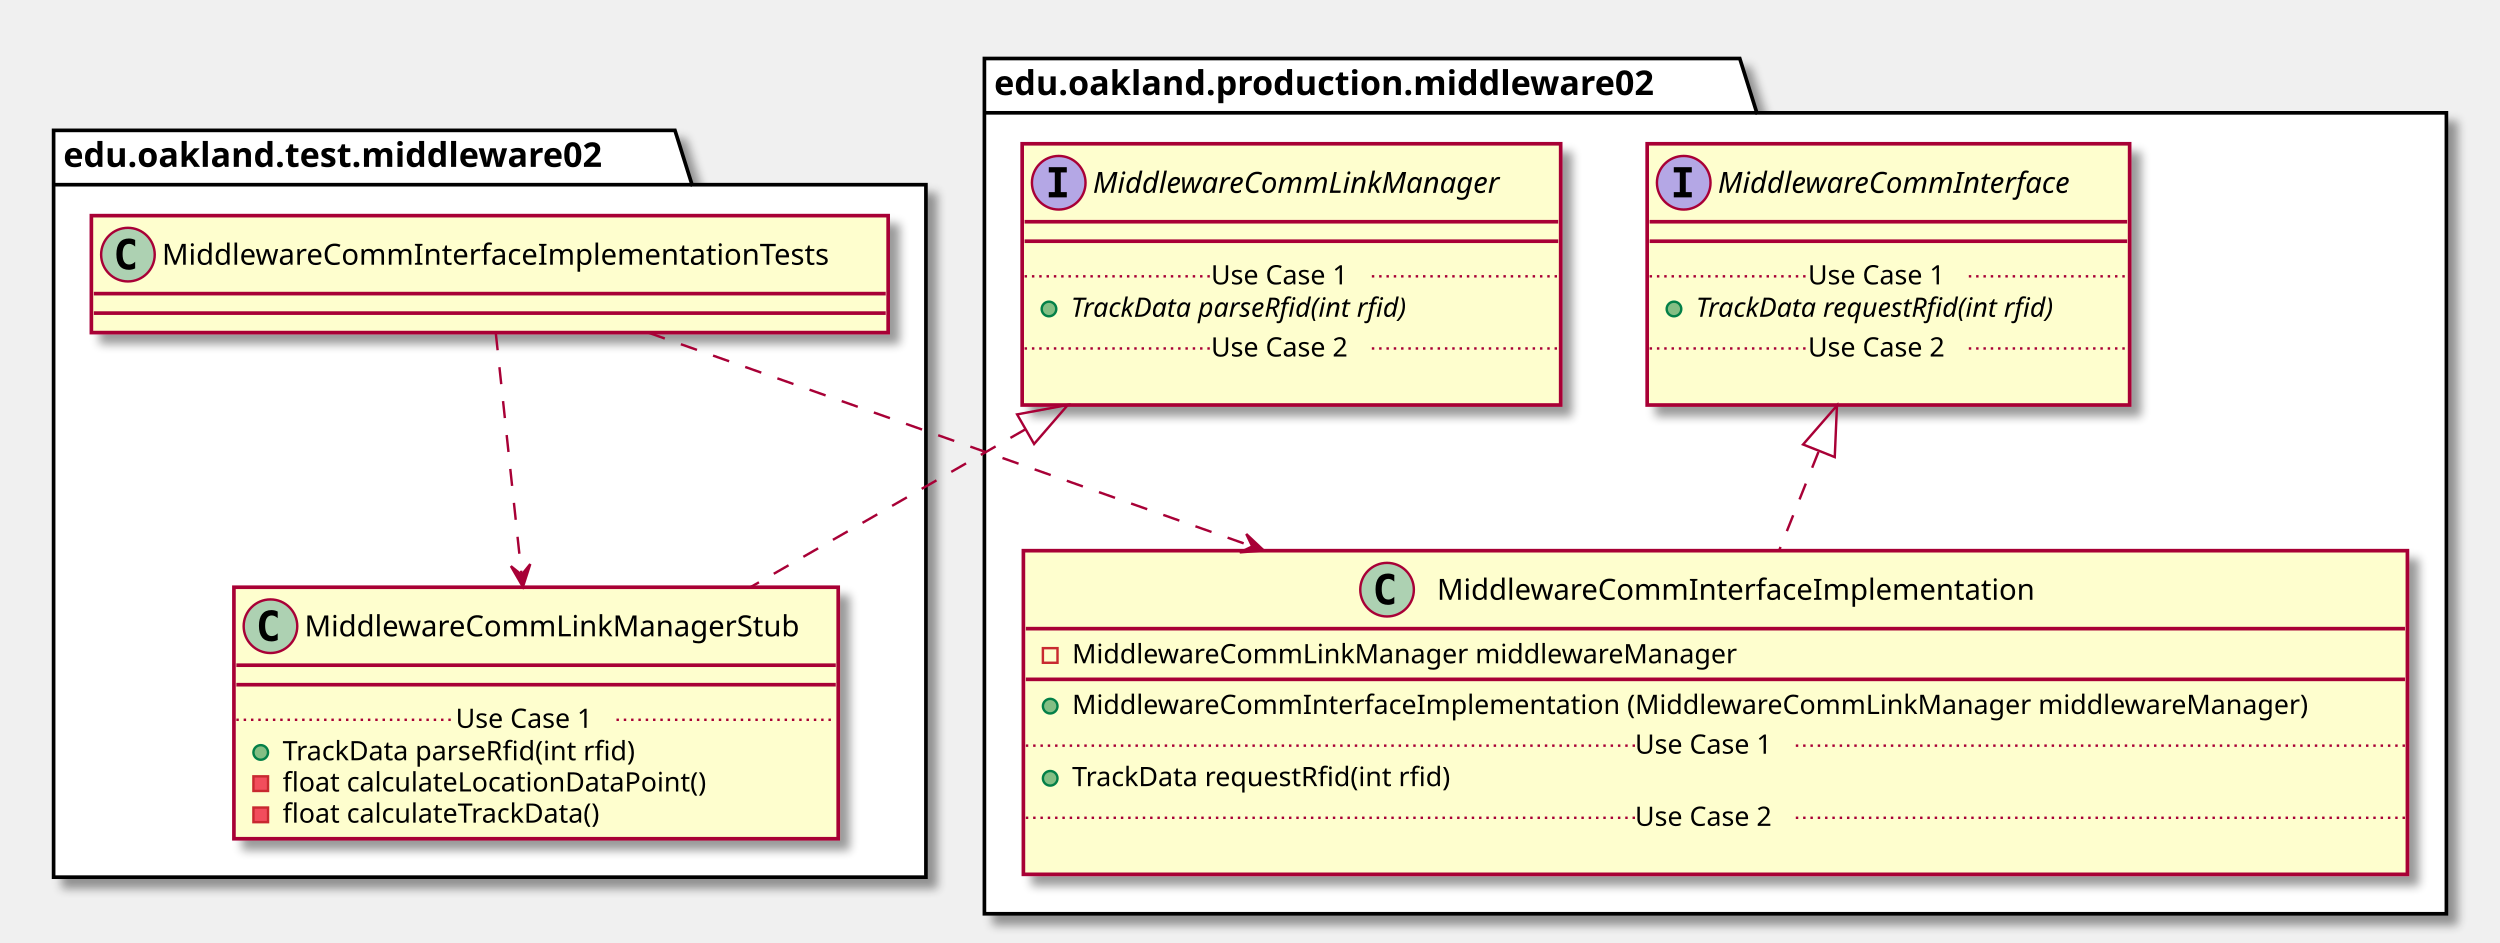
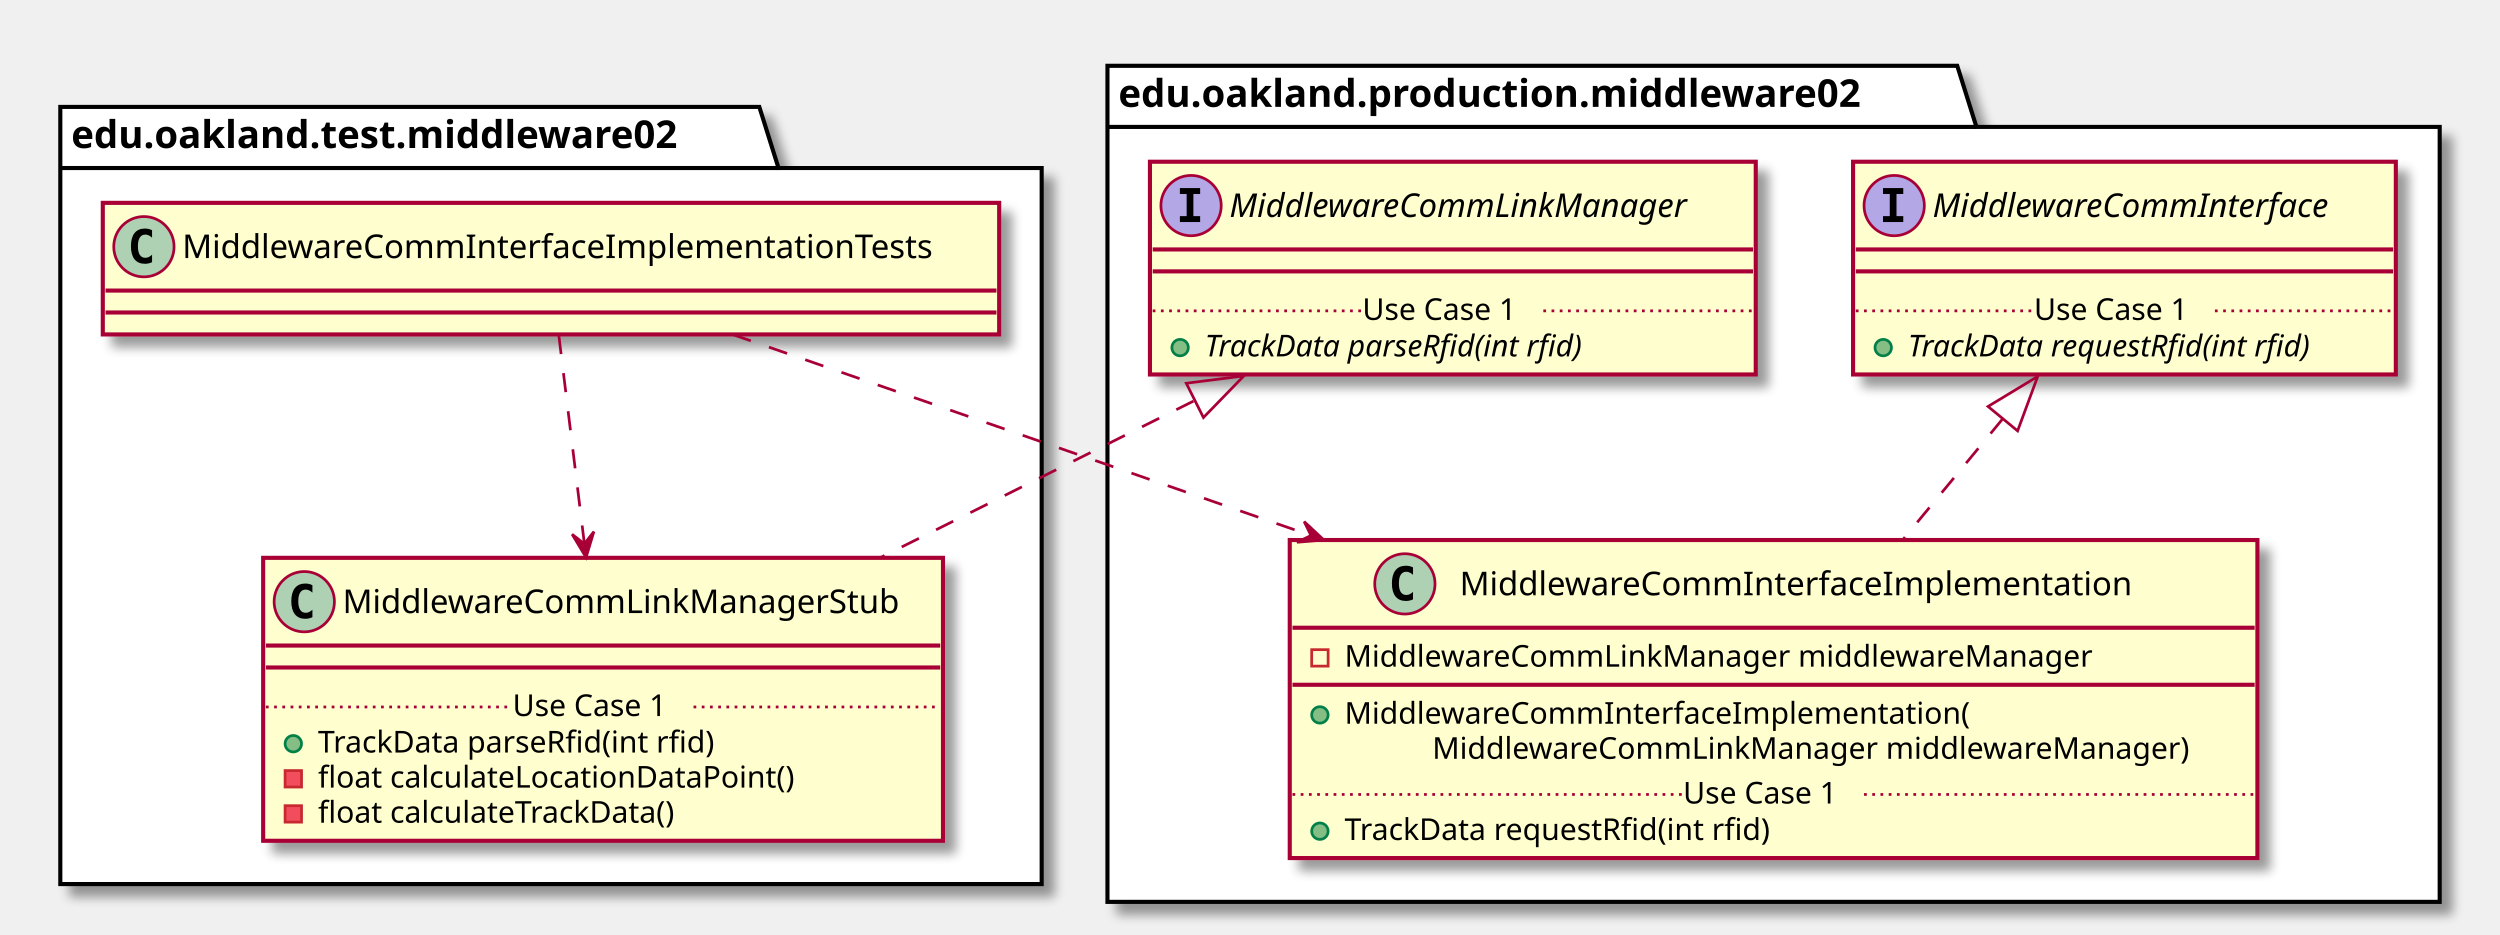
- <svg xmlns="http://www.w3.org/2000/svg" contentScriptType="application/ecmascript" contentStyleType="text/css" height="387px" preserveAspectRatio="none" style="width:1026px;height:387px;" version="1.1" viewBox="0 0 1026 387" width="1026px" zoomAndPan="magnify">
+ <svg xmlns="http://www.w3.org/2000/svg" contentScriptType="application/ecmascript" contentStyleType="text/css" height="341px" preserveAspectRatio="none" style="width:912px;height:341px;" version="1.1" viewBox="0 0 912 341" width="912px" zoomAndPan="magnify">
  <defs>
-     <filter height="300%" id="fdpv89hw7qj5z" width="300%" x="-1" y="-1">
+     <filter height="300%" id="f1cfmtj8tsxp0h" width="300%" x="-1" y="-1">
      <feGaussianBlur result="blurOut" stdDeviation="2.0" />
      <feColorMatrix in="blurOut" result="blurOut2" type="matrix" values="0 0 0 0 0 0 0 0 0 0 0 0 0 0 0 0 0 0 .4 0" />
      <feOffset dx="4.0" dy="4.0" in="blurOut2" result="blurOut3" />
      <feBlend in="SourceGraphic" in2="blurOut3" mode="normal" />
    </filter>
  </defs>
  <g>
-     <polygon fill="#FFFFFF" filter="url(#fdpv89hw7qj5z)" points="22,53.5,277,53.5,284,75.797,380,75.797,380,360,22,360,22,53.5" style="stroke: #000000; stroke-width: 1.5;" />
-     <line style="stroke: #000000; stroke-width: 1.5;" x1="22" x2="284" y1="75.797" y2="75.797" />
-     <text fill="#000000" font-family="sans-serif" font-size="14" font-weight="bold" lengthAdjust="spacingAndGlyphs" textLength="249" x="26" y="68.495">edu.oakland.test.middleware02</text>
-     <polygon fill="#FFFFFF" filter="url(#fdpv89hw7qj5z)" points="404,24,714,24,721,46.297,1004,46.297,1004,375,404,375,404,24" style="stroke: #000000; stroke-width: 1.5;" />
+     <polygon fill="#FFFFFF" filter="url(#f1cfmtj8tsxp0h)" points="22,39,277,39,284,61.297,380,61.297,380,322.5,22,322.5,22,39" style="stroke: #000000; stroke-width: 1.5;" />
+     <line style="stroke: #000000; stroke-width: 1.5;" x1="22" x2="284" y1="61.297" y2="61.297" />
+     <text fill="#000000" font-family="sans-serif" font-size="14" font-weight="bold" lengthAdjust="spacingAndGlyphs" textLength="249" x="26" y="53.995">edu.oakland.test.middleware02</text>
+     <polygon fill="#FFFFFF" filter="url(#f1cfmtj8tsxp0h)" points="404,24,714,24,721,46.297,890,46.297,890,329,404,329,404,24" style="stroke: #000000; stroke-width: 1.5;" />
    <line style="stroke: #000000; stroke-width: 1.5;" x1="404" x2="721" y1="46.297" y2="46.297" />
    <text fill="#000000" font-family="sans-serif" font-size="14" font-weight="bold" lengthAdjust="spacingAndGlyphs" textLength="304" x="408" y="38.995">edu.oakland.production.middleware02</text>
-     <rect fill="#FEFECE" filter="url(#fdpv89hw7qj5z)" height="48" id="MiddlewareCommInterfaceImplementationTests" style="stroke: #A80036; stroke-width: 1.5;" width="327" x="37.5" y="88.5" />
-     <ellipse cx="52.5" cy="104.5" fill="#ADD1B2" rx="11" ry="11" style="stroke: #A80036; stroke-width: 1.0;" />
-     <path d="M55.469,110.141 Q54.891,110.438 54.25,110.578 Q53.609,110.734 52.906,110.734 Q50.406,110.734 49.078,109.094 Q47.766,107.438 47.766,104.312 Q47.766,101.188 49.078,99.531 Q50.406,97.875 52.906,97.875 Q53.609,97.875 54.25,98.031 Q54.906,98.188 55.469,98.484 L55.469,101.203 Q54.844,100.625 54.25,100.359 Q53.656,100.078 53.031,100.078 Q51.688,100.078 51,101.156 Q50.312,102.219 50.312,104.312 Q50.312,106.406 51,107.484 Q51.688,108.547 53.031,108.547 Q53.656,108.547 54.25,108.281 Q54.844,108 55.469,107.422 L55.469,110.141 Z " />
-     <text fill="#000000" font-family="sans-serif" font-size="12" lengthAdjust="spacingAndGlyphs" textLength="295" x="66.5" y="108.654">MiddlewareCommInterfaceImplementationTests</text>
-     <line style="stroke: #A80036; stroke-width: 1.5;" x1="38.5" x2="363.5" y1="120.5" y2="120.5" />
-     <line style="stroke: #A80036; stroke-width: 1.5;" x1="38.5" x2="363.5" y1="128.5" y2="128.5" />
-     <rect fill="#FEFECE" filter="url(#fdpv89hw7qj5z)" height="103.219" id="MiddlewareCommLinkManagerStub" style="stroke: #A80036; stroke-width: 1.5;" width="248" x="96" y="241" />
-     <ellipse cx="111" cy="257" fill="#ADD1B2" rx="11" ry="11" style="stroke: #A80036; stroke-width: 1.0;" />
-     <path d="M113.969,262.641 Q113.391,262.938 112.75,263.078 Q112.109,263.234 111.406,263.234 Q108.906,263.234 107.578,261.594 Q106.266,259.938 106.266,256.812 Q106.266,253.688 107.578,252.031 Q108.906,250.375 111.406,250.375 Q112.109,250.375 112.75,250.531 Q113.406,250.688 113.969,250.984 L113.969,253.703 Q113.344,253.125 112.75,252.859 Q112.156,252.578 111.531,252.578 Q110.188,252.578 109.5,253.656 Q108.812,254.719 108.812,256.812 Q108.812,258.906 109.5,259.984 Q110.188,261.047 111.531,261.047 Q112.156,261.047 112.75,260.781 Q113.344,260.5 113.969,259.922 L113.969,262.641 Z " />
-     <text fill="#000000" font-family="sans-serif" font-size="12" lengthAdjust="spacingAndGlyphs" textLength="216" x="125" y="261.154">MiddlewareCommLinkManagerStub</text>
-     <line style="stroke: #A80036; stroke-width: 1.5;" x1="97" x2="343" y1="273" y2="273" />
-     <line style="stroke: #A80036; stroke-width: 1.5;" x1="97" x2="343" y1="281" y2="281" />
-     <ellipse cx="107" cy="308.805" fill="#84BE84" rx="3" ry="3" style="stroke: #038048; stroke-width: 1.0;" />
-     <text fill="#000000" font-family="sans-serif" font-size="11" lengthAdjust="spacingAndGlyphs" textLength="160" x="116" y="312.015">TrackData parseRfid(int rfid)</text>
-     <rect fill="#F24D5C" height="6" style="stroke: #C82930; stroke-width: 1.0;" width="6" x="104" y="318.609" />
-     <text fill="#000000" font-family="sans-serif" font-size="11" lengthAdjust="spacingAndGlyphs" textLength="188" x="116" y="324.82">float calculateLocationDataPoint()</text>
-     <rect fill="#F24D5C" height="6" style="stroke: #C82930; stroke-width: 1.0;" width="6" x="104" y="331.414" />
-     <text fill="#000000" font-family="sans-serif" font-size="11" lengthAdjust="spacingAndGlyphs" textLength="144" x="116" y="337.625">float calculateTrackData()</text>
-     <line style="stroke: #A80036; stroke-width: 1.0; stroke-dasharray: 1.0,2.0;" x1="97" x2="187" y1="295.402" y2="295.402" />
-     <text fill="#000000" font-family="sans-serif" font-size="11" lengthAdjust="spacingAndGlyphs" textLength="66" x="187" y="298.71">Use Case 1</text>
-     <line style="stroke: #A80036; stroke-width: 1.0; stroke-dasharray: 1.0,2.0;" x1="253" x2="343" y1="295.402" y2="295.402" />
-     <rect fill="#FEFECE" filter="url(#fdpv89hw7qj5z)" height="107.219" id="MiddlewareCommLinkManager" style="stroke: #A80036; stroke-width: 1.5;" width="221" x="419.5" y="59" />
+     <rect fill="#FEFECE" filter="url(#f1cfmtj8tsxp0h)" height="48" id="MiddlewareCommInterfaceImplementationTests" style="stroke: #A80036; stroke-width: 1.5;" width="327" x="37.5" y="74" />
+     <ellipse cx="52.5" cy="90" fill="#ADD1B2" rx="11" ry="11" style="stroke: #A80036; stroke-width: 1.0;" />
+     <path d="M55.469,95.641 Q54.891,95.938 54.25,96.078 Q53.609,96.234 52.906,96.234 Q50.406,96.234 49.078,94.594 Q47.766,92.938 47.766,89.812 Q47.766,86.688 49.078,85.031 Q50.406,83.375 52.906,83.375 Q53.609,83.375 54.25,83.531 Q54.906,83.688 55.469,83.984 L55.469,86.703 Q54.844,86.125 54.25,85.859 Q53.656,85.578 53.031,85.578 Q51.688,85.578 51,86.656 Q50.312,87.719 50.312,89.812 Q50.312,91.906 51,92.984 Q51.688,94.047 53.031,94.047 Q53.656,94.047 54.25,93.781 Q54.844,93.5 55.469,92.922 L55.469,95.641 Z " />
+     <text fill="#000000" font-family="sans-serif" font-size="12" lengthAdjust="spacingAndGlyphs" textLength="295" x="66.5" y="94.154">MiddlewareCommInterfaceImplementationTests</text>
+     <line style="stroke: #A80036; stroke-width: 1.5;" x1="38.5" x2="363.5" y1="106" y2="106" />
+     <line style="stroke: #A80036; stroke-width: 1.5;" x1="38.5" x2="363.5" y1="114" y2="114" />
+     <rect fill="#FEFECE" filter="url(#f1cfmtj8tsxp0h)" height="103.219" id="MiddlewareCommLinkManagerStub" style="stroke: #A80036; stroke-width: 1.5;" width="248" x="96" y="203.5" />
+     <ellipse cx="111" cy="219.5" fill="#ADD1B2" rx="11" ry="11" style="stroke: #A80036; stroke-width: 1.0;" />
+     <path d="M113.969,225.141 Q113.391,225.438 112.75,225.578 Q112.109,225.734 111.406,225.734 Q108.906,225.734 107.578,224.094 Q106.266,222.438 106.266,219.312 Q106.266,216.188 107.578,214.531 Q108.906,212.875 111.406,212.875 Q112.109,212.875 112.75,213.031 Q113.406,213.188 113.969,213.484 L113.969,216.203 Q113.344,215.625 112.75,215.359 Q112.156,215.078 111.531,215.078 Q110.188,215.078 109.5,216.156 Q108.812,217.219 108.812,219.312 Q108.812,221.406 109.5,222.484 Q110.188,223.547 111.531,223.547 Q112.156,223.547 112.75,223.281 Q113.344,223 113.969,222.422 L113.969,225.141 Z " />
+     <text fill="#000000" font-family="sans-serif" font-size="12" lengthAdjust="spacingAndGlyphs" textLength="216" x="125" y="223.654">MiddlewareCommLinkManagerStub</text>
+     <line style="stroke: #A80036; stroke-width: 1.5;" x1="97" x2="343" y1="235.5" y2="235.5" />
+     <line style="stroke: #A80036; stroke-width: 1.5;" x1="97" x2="343" y1="243.5" y2="243.5" />
+     <ellipse cx="107" cy="271.305" fill="#84BE84" rx="3" ry="3" style="stroke: #038048; stroke-width: 1.0;" />
+     <text fill="#000000" font-family="sans-serif" font-size="11" lengthAdjust="spacingAndGlyphs" textLength="160" x="116" y="274.515">TrackData parseRfid(int rfid)</text>
+     <rect fill="#F24D5C" height="6" style="stroke: #C82930; stroke-width: 1.0;" width="6" x="104" y="281.109" />
+     <text fill="#000000" font-family="sans-serif" font-size="11" lengthAdjust="spacingAndGlyphs" textLength="188" x="116" y="287.32">float calculateLocationDataPoint()</text>
+     <rect fill="#F24D5C" height="6" style="stroke: #C82930; stroke-width: 1.0;" width="6" x="104" y="293.914" />
+     <text fill="#000000" font-family="sans-serif" font-size="11" lengthAdjust="spacingAndGlyphs" textLength="144" x="116" y="300.125">float calculateTrackData()</text>
+     <line style="stroke: #A80036; stroke-width: 1.0; stroke-dasharray: 1.0,2.0;" x1="97" x2="187" y1="257.902" y2="257.902" />
+     <text fill="#000000" font-family="sans-serif" font-size="11" lengthAdjust="spacingAndGlyphs" textLength="66" x="187" y="261.21">Use Case 1</text>
+     <line style="stroke: #A80036; stroke-width: 1.0; stroke-dasharray: 1.0,2.0;" x1="253" x2="343" y1="257.902" y2="257.902" />
+     <rect fill="#FEFECE" filter="url(#f1cfmtj8tsxp0h)" height="77.609" id="MiddlewareCommLinkManager" style="stroke: #A80036; stroke-width: 1.5;" width="221" x="419.5" y="59" />
    <ellipse cx="434.5" cy="75" fill="#B4A7E5" rx="11" ry="11" style="stroke: #A80036; stroke-width: 1.0;" />
    <path d="M430.422,70.766 L430.422,68.609 L437.812,68.609 L437.812,70.766 L435.344,70.766 L435.344,78.844 L437.812,78.844 L437.812,81 L430.422,81 L430.422,78.844 L432.891,78.844 L432.891,70.766 L430.422,70.766 Z " />
    <text fill="#000000" font-family="sans-serif" font-size="12" font-style="italic" lengthAdjust="spacingAndGlyphs" textLength="189" x="448.5" y="79.154">MiddlewareCommLinkManager</text>
    <line style="stroke: #A80036; stroke-width: 1.5;" x1="420.5" x2="639.5" y1="91" y2="91" />
    <line style="stroke: #A80036; stroke-width: 1.5;" x1="420.5" x2="639.5" y1="99" y2="99" />
    <ellipse cx="430.5" cy="126.805" fill="#84BE84" rx="3" ry="3" style="stroke: #038048; stroke-width: 1.0;" />
    <text fill="#000000" font-family="sans-serif" font-size="11" font-style="italic" lengthAdjust="spacingAndGlyphs" textLength="160" x="439.5" y="130.015">TrackData parseRfid(int rfid)</text>
    <line style="stroke: #A80036; stroke-width: 1.0; stroke-dasharray: 1.0,2.0;" x1="420.5" x2="497" y1="113.402" y2="113.402" />
    <text fill="#000000" font-family="sans-serif" font-size="11" lengthAdjust="spacingAndGlyphs" textLength="66" x="497" y="116.71">Use Case 1</text>
    <line style="stroke: #A80036; stroke-width: 1.0; stroke-dasharray: 1.0,2.0;" x1="563" x2="639.5" y1="113.402" y2="113.402" />
-     <text fill="#000000" font-family="sans-serif" font-size="11" lengthAdjust="spacingAndGlyphs" textLength="0" x="429.5" y="159.625" />
-     <line style="stroke: #A80036; stroke-width: 1.0; stroke-dasharray: 1.0,2.0;" x1="420.5" x2="497" y1="143.012" y2="143.012" />
-     <text fill="#000000" font-family="sans-serif" font-size="11" lengthAdjust="spacingAndGlyphs" textLength="66" x="497" y="146.32">Use Case 2</text>
-     <line style="stroke: #A80036; stroke-width: 1.0; stroke-dasharray: 1.0,2.0;" x1="563" x2="639.5" y1="143.012" y2="143.012" />
-     <rect fill="#FEFECE" filter="url(#fdpv89hw7qj5z)" height="132.828" id="MiddlewareCommInterfaceImplementation" style="stroke: #A80036; stroke-width: 1.5;" width="568" x="420" y="226" />
-     <ellipse cx="569.25" cy="242" fill="#ADD1B2" rx="11" ry="11" style="stroke: #A80036; stroke-width: 1.0;" />
-     <path d="M572.219,247.641 Q571.641,247.938 571,248.078 Q570.359,248.234 569.656,248.234 Q567.156,248.234 565.828,246.594 Q564.516,244.938 564.516,241.812 Q564.516,238.688 565.828,237.031 Q567.156,235.375 569.656,235.375 Q570.359,235.375 571,235.531 Q571.656,235.688 572.219,235.984 L572.219,238.703 Q571.594,238.125 571,237.859 Q570.406,237.578 569.781,237.578 Q568.438,237.578 567.75,238.656 Q567.062,239.719 567.062,241.812 Q567.062,243.906 567.75,244.984 Q568.438,246.047 569.781,246.047 Q570.406,246.047 571,245.781 Q571.594,245.5 572.219,244.922 L572.219,247.641 Z " />
-     <text fill="#000000" font-family="sans-serif" font-size="12" lengthAdjust="spacingAndGlyphs" textLength="261" x="589.75" y="246.154">MiddlewareCommInterfaceImplementation</text>
-     <line style="stroke: #A80036; stroke-width: 1.5;" x1="421" x2="987" y1="258" y2="258" />
-     <rect fill="none" height="6" style="stroke: #C82930; stroke-width: 1.0;" width="6" x="428" y="266" />
-     <text fill="#000000" font-family="sans-serif" font-size="11" lengthAdjust="spacingAndGlyphs" textLength="291" x="440" y="272.21">MiddlewareCommLinkManager middlewareManager</text>
-     <line style="stroke: #A80036; stroke-width: 1.5;" x1="421" x2="987" y1="278.805" y2="278.805" />
-     <ellipse cx="431" cy="289.805" fill="#84BE84" rx="3" ry="3" style="stroke: #038048; stroke-width: 1.0;" />
-     <text fill="#000000" font-family="sans-serif" font-size="11" lengthAdjust="spacingAndGlyphs" textLength="542" x="440" y="293.015">MiddlewareCommInterfaceImplementation (MiddlewareCommLinkManager middlewareManager)</text>
-     <ellipse cx="431" cy="319.414" fill="#84BE84" rx="3" ry="3" style="stroke: #038048; stroke-width: 1.0;" />
-     <text fill="#000000" font-family="sans-serif" font-size="11" lengthAdjust="spacingAndGlyphs" textLength="171" x="440" y="322.625">TrackData requestRfid(int rfid)</text>
-     <line style="stroke: #A80036; stroke-width: 1.0; stroke-dasharray: 1.0,2.0;" x1="421" x2="671" y1="306.012" y2="306.012" />
-     <text fill="#000000" font-family="sans-serif" font-size="11" lengthAdjust="spacingAndGlyphs" textLength="66" x="671" y="309.32">Use Case 1</text>
-     <line style="stroke: #A80036; stroke-width: 1.0; stroke-dasharray: 1.0,2.0;" x1="737" x2="987" y1="306.012" y2="306.012" />
-     <text fill="#000000" font-family="sans-serif" font-size="11" lengthAdjust="spacingAndGlyphs" textLength="0" x="430" y="352.234" />
-     <line style="stroke: #A80036; stroke-width: 1.0; stroke-dasharray: 1.0,2.0;" x1="421" x2="671" y1="335.621" y2="335.621" />
-     <text fill="#000000" font-family="sans-serif" font-size="11" lengthAdjust="spacingAndGlyphs" textLength="66" x="671" y="338.929">Use Case 2</text>
-     <line style="stroke: #A80036; stroke-width: 1.0; stroke-dasharray: 1.0,2.0;" x1="737" x2="987" y1="335.621" y2="335.621" />
-     <rect fill="#FEFECE" filter="url(#fdpv89hw7qj5z)" height="107.219" id="MiddlewareCommInterface" style="stroke: #A80036; stroke-width: 1.5;" width="198" x="676" y="59" />
+     <rect fill="#FEFECE" filter="url(#f1cfmtj8tsxp0h)" height="116.023" id="MiddlewareCommInterfaceImplementation" style="stroke: #A80036; stroke-width: 1.5;" width="353" x="470.5" y="197" />
+     <ellipse cx="512.5" cy="213" fill="#ADD1B2" rx="11" ry="11" style="stroke: #A80036; stroke-width: 1.0;" />
+     <path d="M515.469,218.641 Q514.891,218.938 514.25,219.078 Q513.609,219.234 512.906,219.234 Q510.406,219.234 509.078,217.594 Q507.766,215.938 507.766,212.812 Q507.766,209.688 509.078,208.031 Q510.406,206.375 512.906,206.375 Q513.609,206.375 514.25,206.531 Q514.906,206.688 515.469,206.984 L515.469,209.703 Q514.844,209.125 514.25,208.859 Q513.656,208.578 513.031,208.578 Q511.688,208.578 511,209.656 Q510.312,210.719 510.312,212.812 Q510.312,214.906 511,215.984 Q511.688,217.047 513.031,217.047 Q513.656,217.047 514.25,216.781 Q514.844,216.5 515.469,215.922 L515.469,218.641 Z " />
+     <text fill="#000000" font-family="sans-serif" font-size="12" lengthAdjust="spacingAndGlyphs" textLength="261" x="532.5" y="217.154">MiddlewareCommInterfaceImplementation</text>
+     <line style="stroke: #A80036; stroke-width: 1.5;" x1="471.5" x2="822.5" y1="229" y2="229" />
+     <rect fill="none" height="6" style="stroke: #C82930; stroke-width: 1.0;" width="6" x="478.5" y="237" />
+     <text fill="#000000" font-family="sans-serif" font-size="11" lengthAdjust="spacingAndGlyphs" textLength="291" x="490.5" y="243.21">MiddlewareCommLinkManager middlewareManager</text>
+     <line style="stroke: #A80036; stroke-width: 1.5;" x1="471.5" x2="822.5" y1="249.805" y2="249.805" />
+     <ellipse cx="481.5" cy="260.805" fill="#84BE84" rx="3" ry="3" style="stroke: #038048; stroke-width: 1.0;" />
+     <text fill="#000000" font-family="sans-serif" font-size="11" lengthAdjust="spacingAndGlyphs" textLength="243" x="490.5" y="264.015">MiddlewareCommInterfaceImplementation(</text>
+     <text fill="#000000" font-family="sans-serif" font-size="11" lengthAdjust="spacingAndGlyphs" textLength="295" x="522.5" y="276.82">MiddlewareCommLinkManager middlewareManager)</text>
+     <ellipse cx="481.5" cy="303.219" fill="#84BE84" rx="3" ry="3" style="stroke: #038048; stroke-width: 1.0;" />
+     <text fill="#000000" font-family="sans-serif" font-size="11" lengthAdjust="spacingAndGlyphs" textLength="171" x="490.5" y="306.429">TrackData requestRfid(int rfid)</text>
+     <line style="stroke: #A80036; stroke-width: 1.0; stroke-dasharray: 1.0,2.0;" x1="471.5" x2="614" y1="289.816" y2="289.816" />
+     <text fill="#000000" font-family="sans-serif" font-size="11" lengthAdjust="spacingAndGlyphs" textLength="66" x="614" y="293.125">Use Case 1</text>
+     <line style="stroke: #A80036; stroke-width: 1.0; stroke-dasharray: 1.0,2.0;" x1="680" x2="822.5" y1="289.816" y2="289.816" />
+     <rect fill="#FEFECE" filter="url(#f1cfmtj8tsxp0h)" height="77.609" id="MiddlewareCommInterface" style="stroke: #A80036; stroke-width: 1.5;" width="198" x="676" y="59" />
    <ellipse cx="691" cy="75" fill="#B4A7E5" rx="11" ry="11" style="stroke: #A80036; stroke-width: 1.0;" />
    <path d="M686.922,70.766 L686.922,68.609 L694.312,68.609 L694.312,70.766 L691.844,70.766 L691.844,78.844 L694.312,78.844 L694.312,81 L686.922,81 L686.922,78.844 L689.391,78.844 L689.391,70.766 L686.922,70.766 Z " />
    <text fill="#000000" font-family="sans-serif" font-size="12" font-style="italic" lengthAdjust="spacingAndGlyphs" textLength="166" x="705" y="79.154">MiddlewareCommInterface</text>
    <line style="stroke: #A80036; stroke-width: 1.5;" x1="677" x2="873" y1="91" y2="91" />
    <line style="stroke: #A80036; stroke-width: 1.5;" x1="677" x2="873" y1="99" y2="99" />
    <ellipse cx="687" cy="126.805" fill="#84BE84" rx="3" ry="3" style="stroke: #038048; stroke-width: 1.0;" />
    <text fill="#000000" font-family="sans-serif" font-size="11" font-style="italic" lengthAdjust="spacingAndGlyphs" textLength="171" x="696" y="130.015">TrackData requestRfid(int rfid)</text>
    <line style="stroke: #A80036; stroke-width: 1.0; stroke-dasharray: 1.0,2.0;" x1="677" x2="742" y1="113.402" y2="113.402" />
    <text fill="#000000" font-family="sans-serif" font-size="11" lengthAdjust="spacingAndGlyphs" textLength="66" x="742" y="116.71">Use Case 1</text>
    <line style="stroke: #A80036; stroke-width: 1.0; stroke-dasharray: 1.0,2.0;" x1="808" x2="873" y1="113.402" y2="113.402" />
-     <text fill="#000000" font-family="sans-serif" font-size="11" lengthAdjust="spacingAndGlyphs" textLength="0" x="686" y="159.625" />
-     <line style="stroke: #A80036; stroke-width: 1.0; stroke-dasharray: 1.0,2.0;" x1="677" x2="742" y1="143.012" y2="143.012" />
-     <text fill="#000000" font-family="sans-serif" font-size="11" lengthAdjust="spacingAndGlyphs" textLength="66" x="742" y="146.32">Use Case 2</text>
-     <line style="stroke: #A80036; stroke-width: 1.0; stroke-dasharray: 1.0,2.0;" x1="808" x2="873" y1="143.012" y2="143.012" />
-     <path d="M420.75,176.23 C383.84,197.43 343.12,220.81 308.05,240.94 " fill="none" id="MiddlewareCommLinkManager&lt;-MiddlewareCommLinkManagerStub" style="stroke: #A80036; stroke-width: 1.0; stroke-dasharray: 7.0,7.0;" />
-     <polygon fill="none" points="417.42,170.07,438.25,166.18,424.39,182.21,417.42,170.07" style="stroke: #A80036; stroke-width: 1.0;" />
-     <path d="M203.48,136.77 C206.15,161.73 210.47,202.26 214.03,235.59 " fill="none" id="MiddlewareCommInterfaceImplementationTests-&gt;MiddlewareCommLinkManagerStub" style="stroke: #A80036; stroke-width: 1.0; stroke-dasharray: 7.0,7.0;" />
-     <polygon fill="#A80036" points="214.6,240.87,217.626,231.498,214.071,235.898,209.671,232.343,214.6,240.87" style="stroke: #A80036; stroke-width: 1.0;" />
-     <path d="M746.3,185.46 C740.97,198.81 735.43,212.69 730.19,225.85 " fill="none" id="MiddlewareCommInterface&lt;-MiddlewareCommInterfaceImplementation" style="stroke: #A80036; stroke-width: 1.0; stroke-dasharray: 7.0,7.0;" />
-     <polygon fill="none" points="739.98,182.41,753.89,166.42,752.98,187.59,739.98,182.41" style="stroke: #A80036; stroke-width: 1.0;" />
-     <path d="M266.24,136.59 C328.86,158.75 426.51,193.3 513.71,224.16 " fill="none" id="MiddlewareCommInterfaceImplementationTests-&gt;MiddlewareCommInterfaceImplementation" style="stroke: #A80036; stroke-width: 1.0; stroke-dasharray: 7.0,7.0;" />
-     <polygon fill="#A80036" points="518.64,225.91,511.476,219.152,513.923,224.252,508.823,226.699,518.64,225.91" style="stroke: #A80036; stroke-width: 1.0;" />
+     <path d="M435.39,146.31 C399.24,164.38 357.89,185.06 321.15,203.43 " fill="none" id="MiddlewareCommLinkManager&lt;-MiddlewareCommLinkManagerStub" style="stroke: #A80036; stroke-width: 1.0; stroke-dasharray: 7.0,7.0;" />
+     <polygon fill="none" points="432.75,139.8,453.77,137.12,439.01,152.32,432.75,139.8" style="stroke: #A80036; stroke-width: 1.0;" />
+     <path d="M203.84,122.21 C206.3,142.24 209.95,171.99 213.16,198.16 " fill="none" id="MiddlewareCommInterfaceImplementationTests-&gt;MiddlewareCommLinkManagerStub" style="stroke: #A80036; stroke-width: 1.0; stroke-dasharray: 7.0,7.0;" />
+     <polygon fill="#A80036" points="213.79,203.35,216.653,193.926,213.175,198.388,208.714,194.91,213.79,203.35" style="stroke: #A80036; stroke-width: 1.0;" />
+     <path d="M730.61,152.76 C718.86,166.98 706.14,182.39 694.24,196.79 " fill="none" id="MiddlewareCommInterface&lt;-MiddlewareCommInterfaceImplementation" style="stroke: #A80036; stroke-width: 1.0; stroke-dasharray: 7.0,7.0;" />
+     <polygon fill="none" points="725.23,148.28,743.36,137.31,736.02,157.19,725.23,148.28" style="stroke: #A80036; stroke-width: 1.0;" />
+     <path d="M267.29,122.04 C322.85,141.35 404.66,169.78 478.13,195.31 " fill="none" id="MiddlewareCommInterfaceImplementationTests-&gt;MiddlewareCommInterfaceImplementation" style="stroke: #A80036; stroke-width: 1.0; stroke-dasharray: 7.0,7.0;" />
+     <polygon fill="#A80036" points="482.95,196.99,475.761,190.258,478.227,195.349,473.136,197.815,482.95,196.99" style="stroke: #A80036; stroke-width: 1.0;" />
  </g>
</svg>
